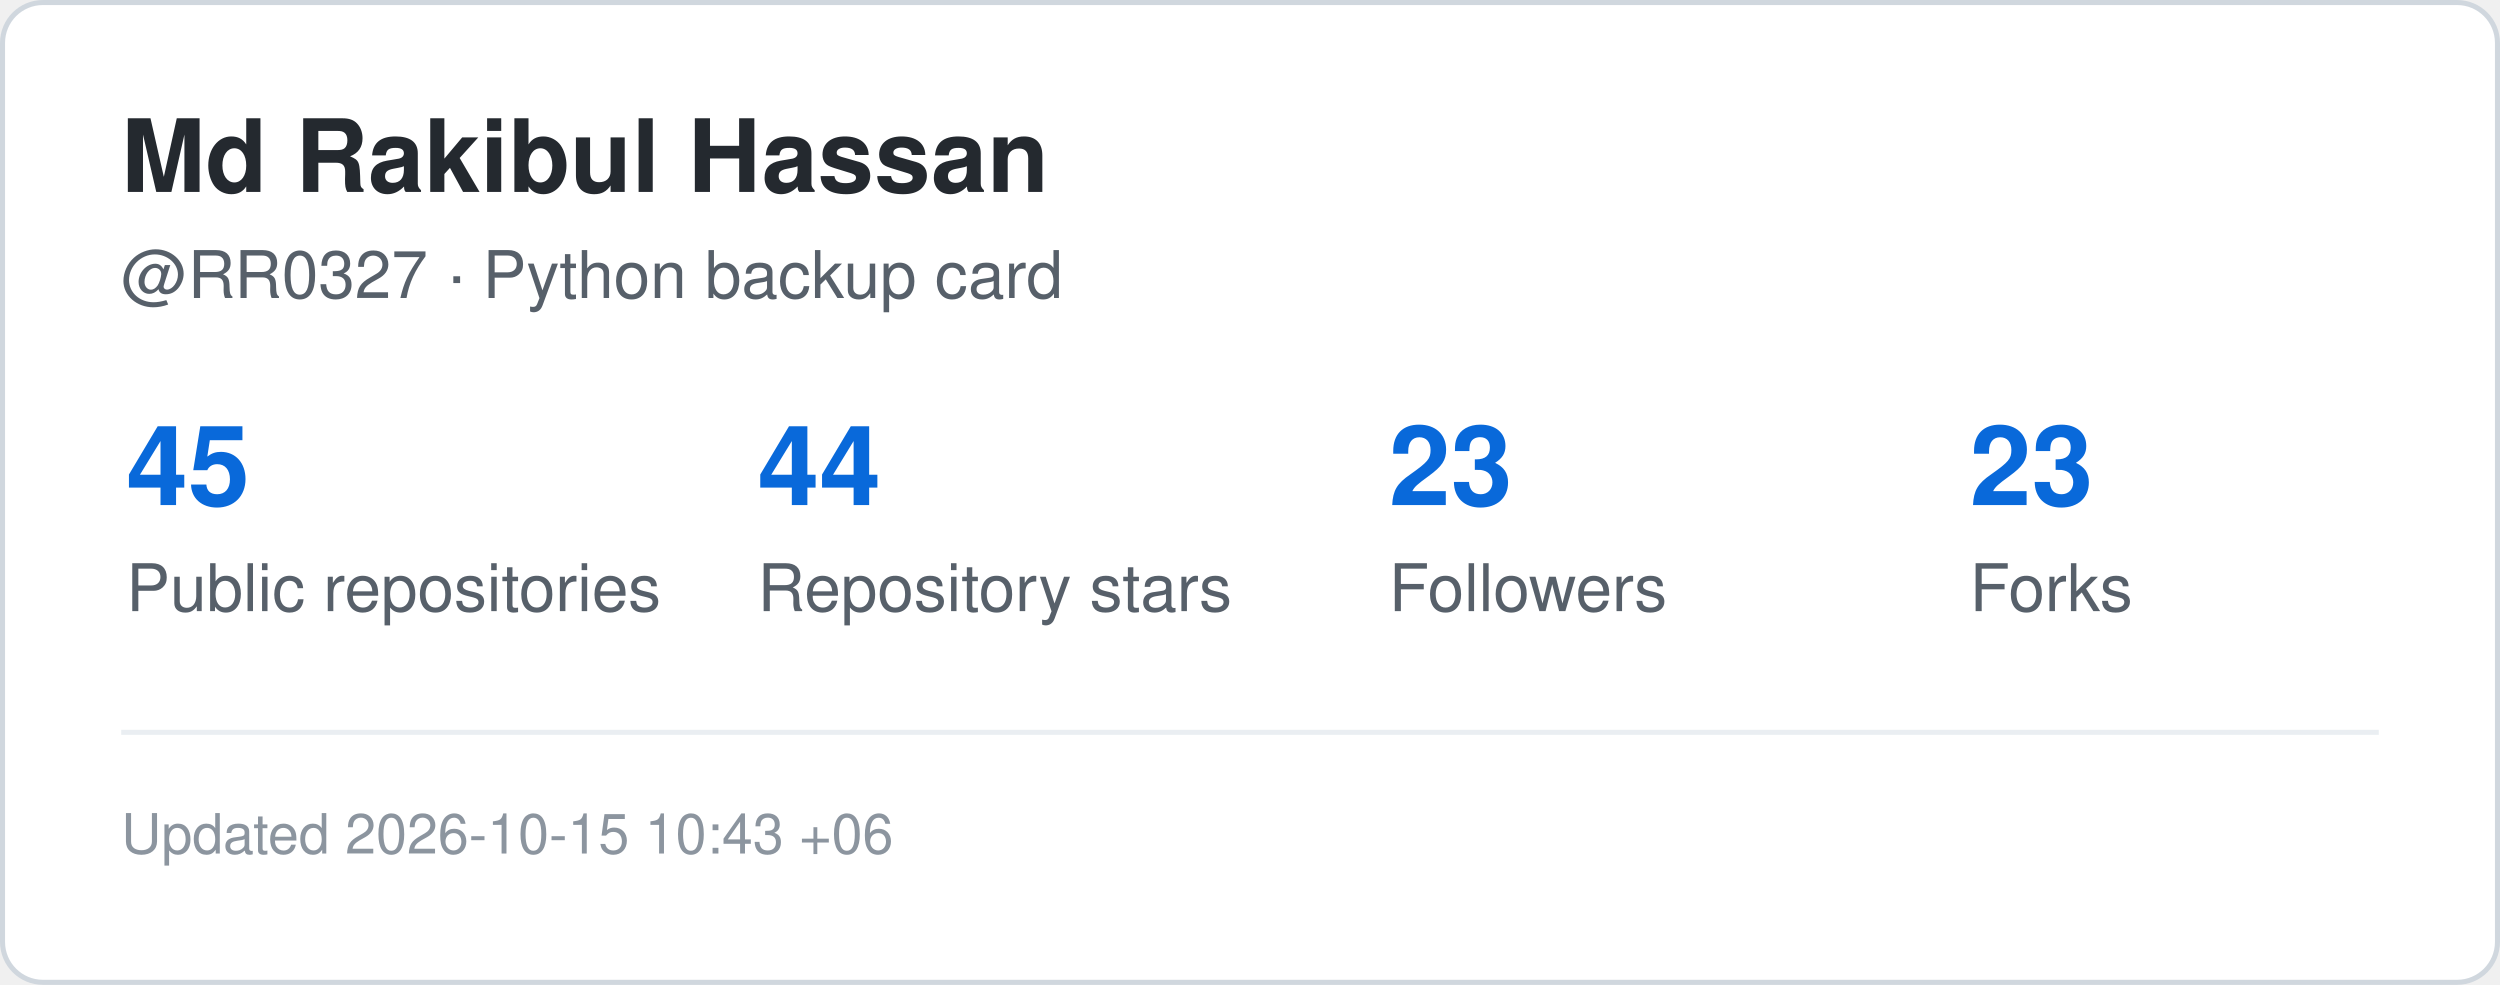
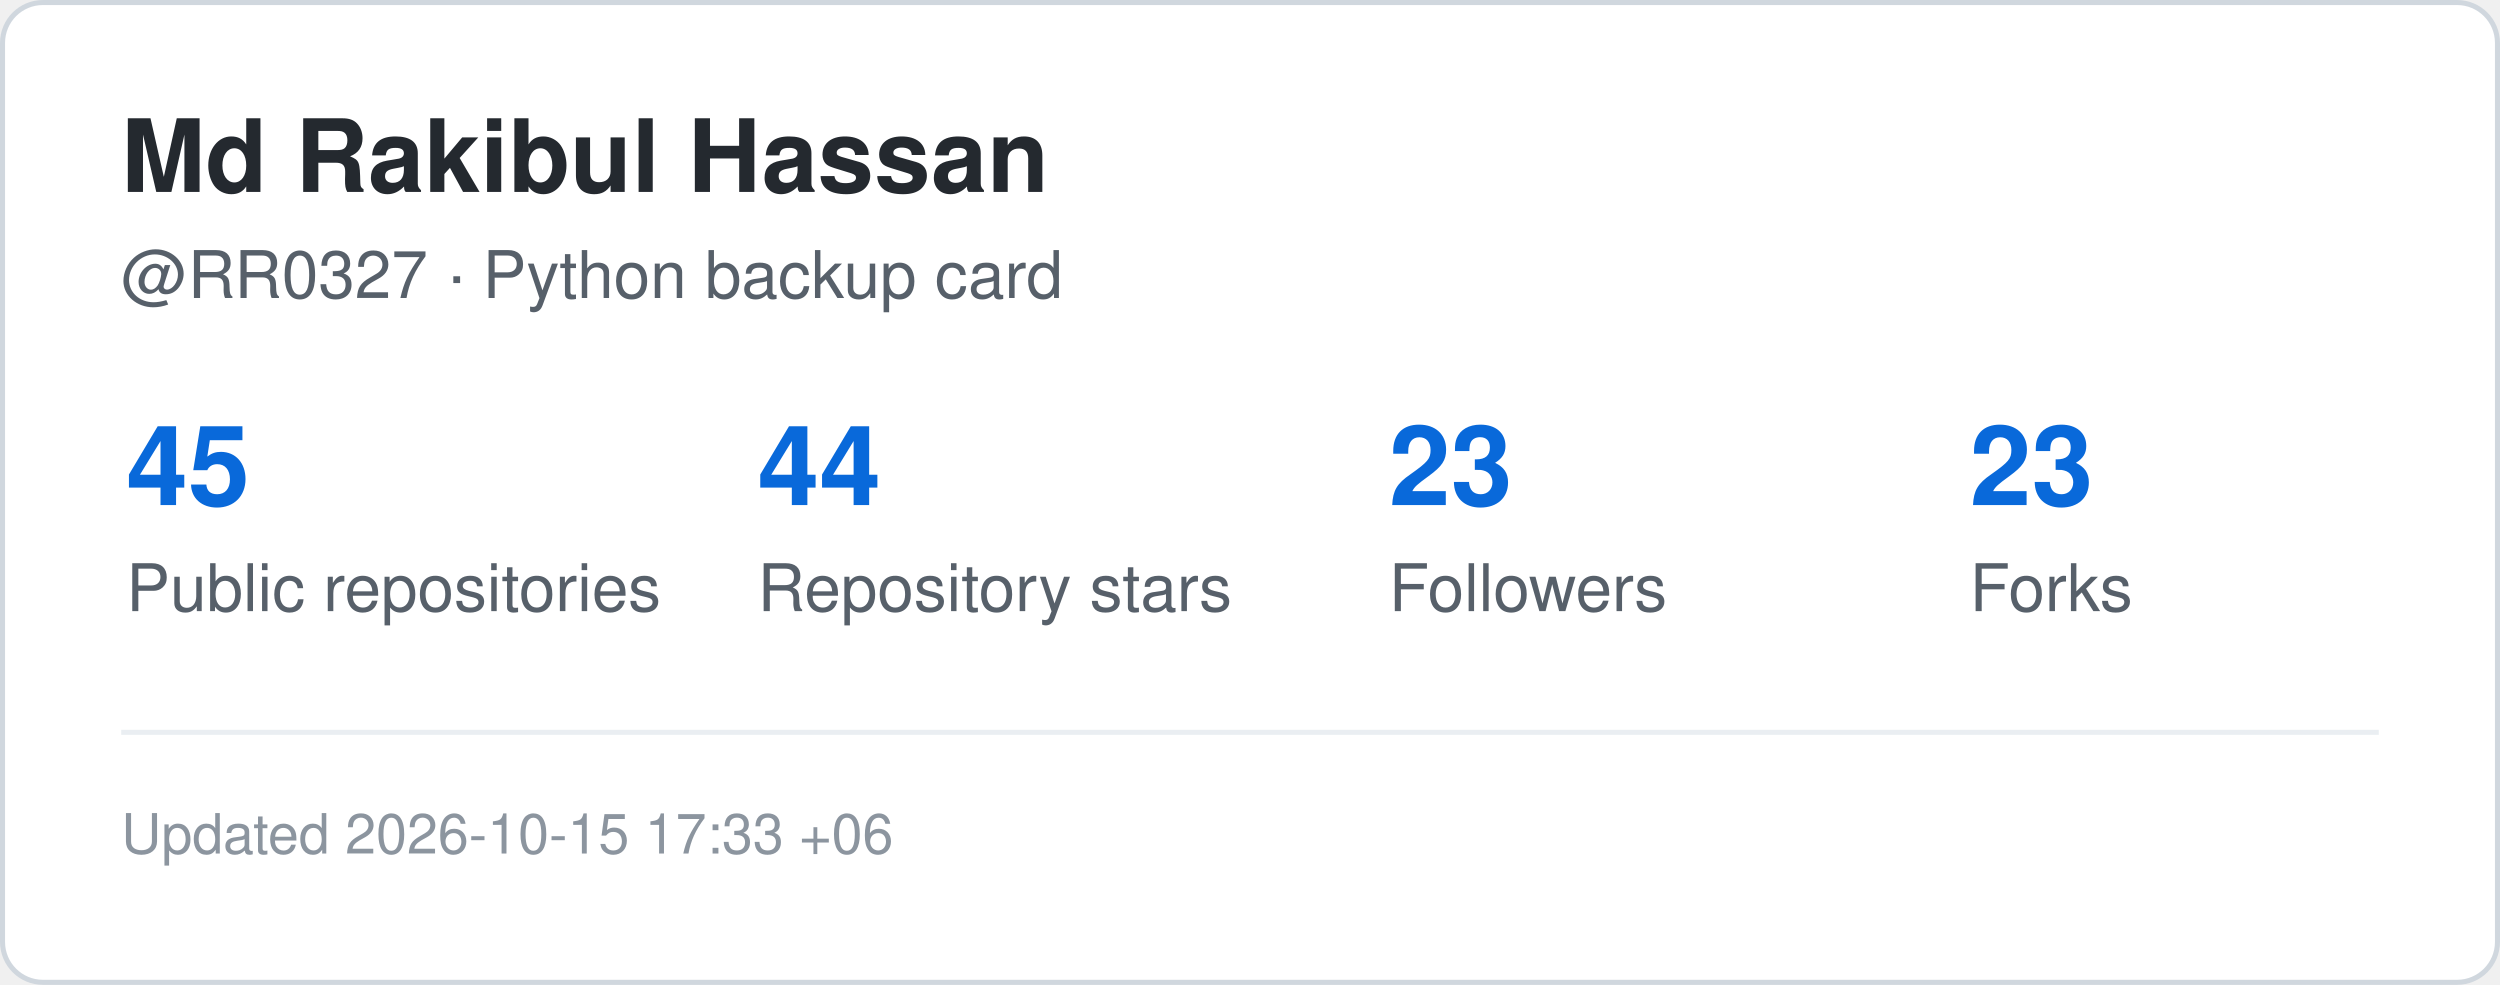
<svg xmlns="http://www.w3.org/2000/svg" width="495" height="195" viewBox="0 0 495 195" role="img" aria-label="GitHub statistics for RR0327">
  <rect x="0.5" y="0.5" width="494" height="194" rx="8" fill="#ffffff" stroke="#d0d7de" />
  <style>
    .title {
      font: 700 20px -apple-system,BlinkMacSystemFont,"Segoe UI",Helvetica,Arial,sans-serif;
      fill: #24292f;
    }
    .label {
      font: 500 13px -apple-system,BlinkMacSystemFont,"Segoe UI",Helvetica,Arial,sans-serif;
      fill: #57606a;
    }
    .value {
      font: 700 22px -apple-system,BlinkMacSystemFont,"Segoe UI",Helvetica,Arial,sans-serif;
      fill: #0969da;
    }
    .small {
      font: 400 11px -apple-system,BlinkMacSystemFont,"Segoe UI",Helvetica,Arial,sans-serif;
      fill: #8c959f;
    }
  </style>
  <text x="24" y="38" class="title">Md Rakibul Hassan</text>
  <text x="24" y="59" class="label">@RR0327 · Python backup card</text>
  <text x="25" y="100" class="value">45</text>
  <text x="25" y="121" class="label">Public repositories</text>
  <text x="150" y="100" class="value">44</text>
  <text x="150" y="121" class="label">Repository stars</text>
  <text x="275" y="100" class="value">23</text>
  <text x="275" y="121" class="label">Followers</text>
  <text x="390" y="100" class="value">23</text>
  <text x="390" y="121" class="label">Forks</text>
  <line x1="24" y1="145" x2="471" y2="145" stroke="#eaeef2" />
  <text x="24" y="169" class="small">
-     Updated 2026-10-15 10:43 +06
+     Updated 2026-10-15 17:33 +06
  </text>
</svg>
